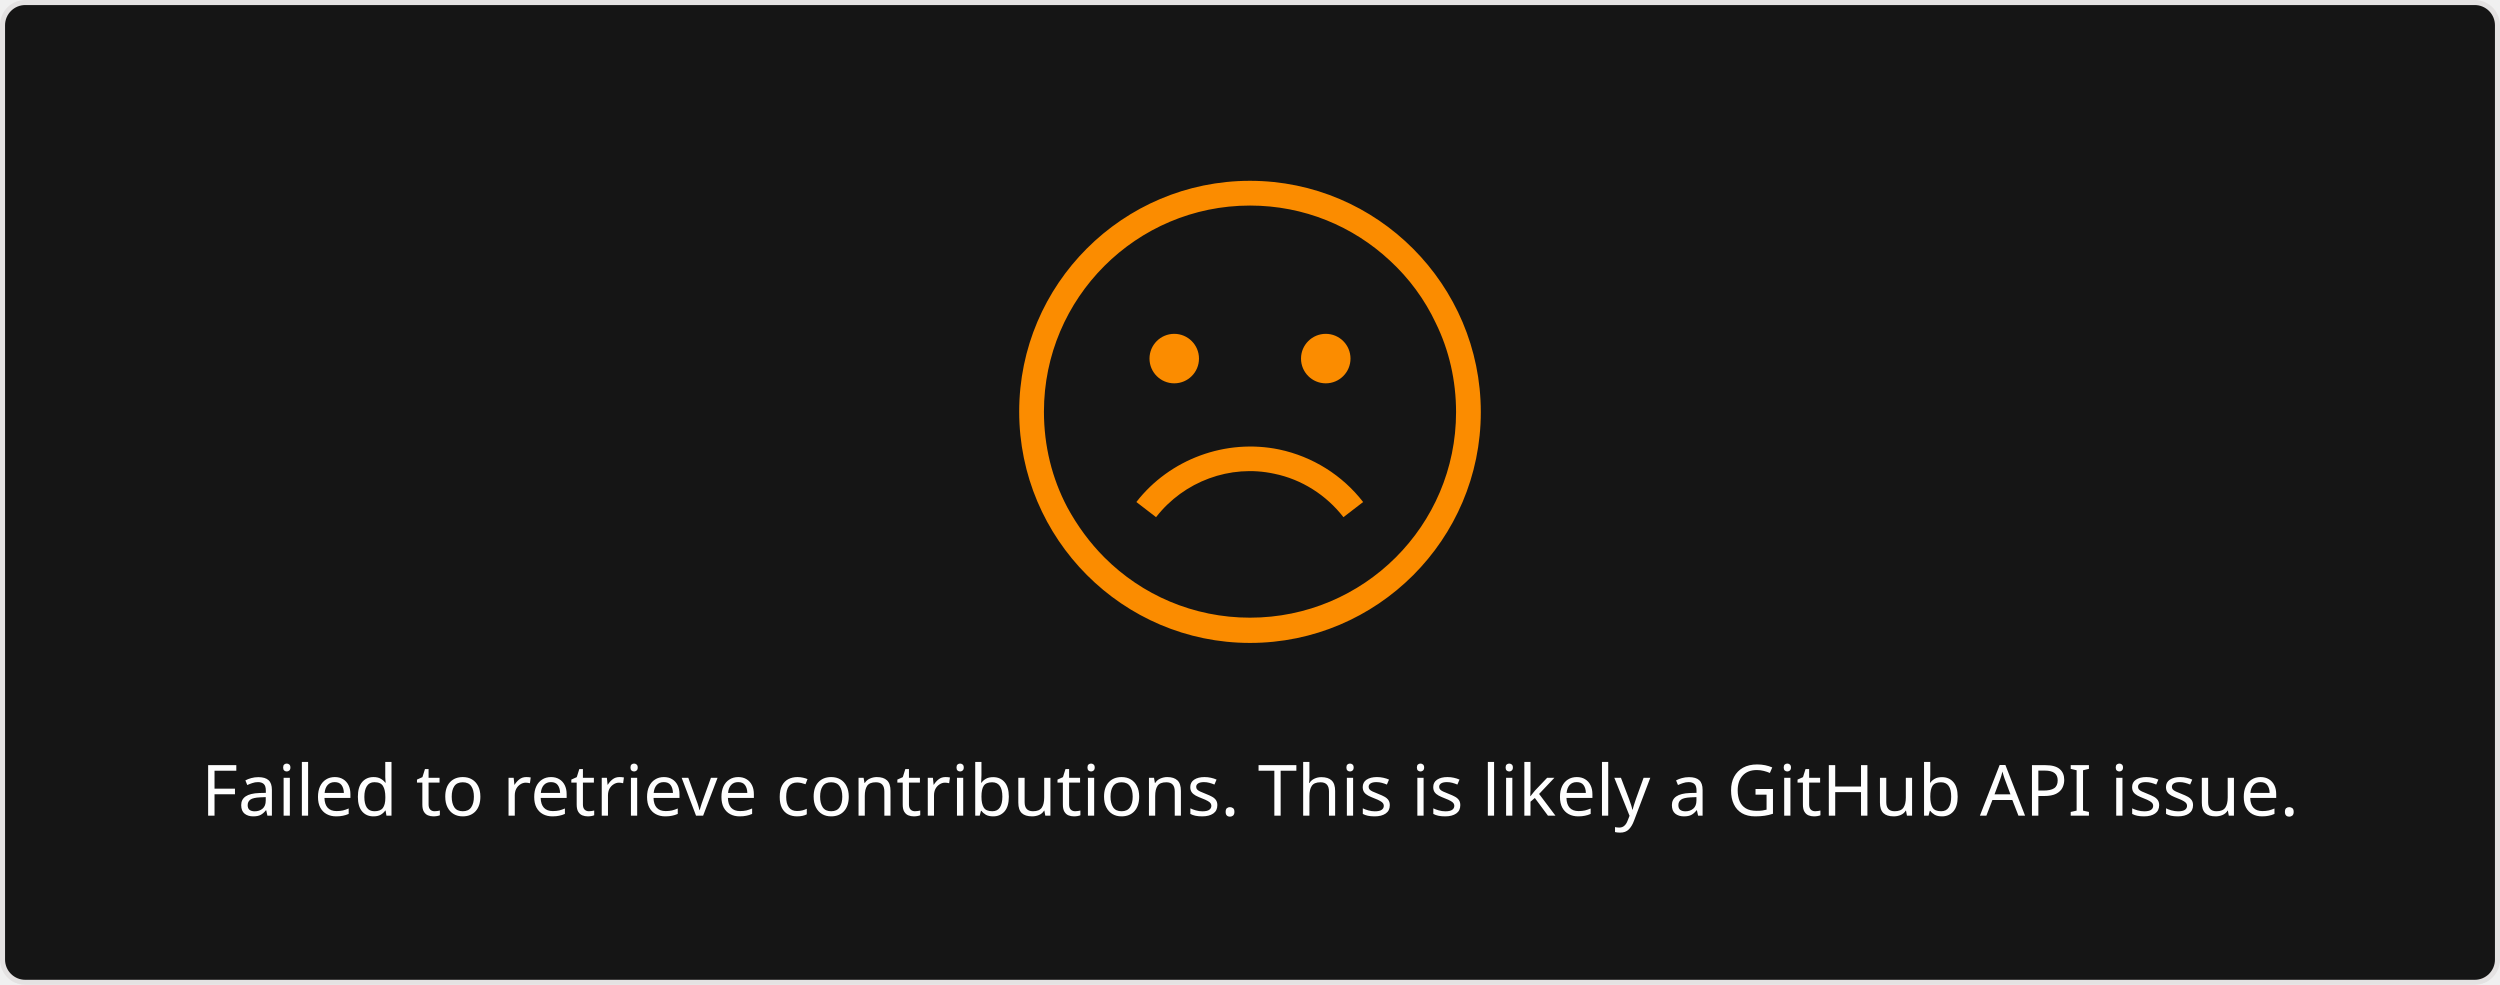
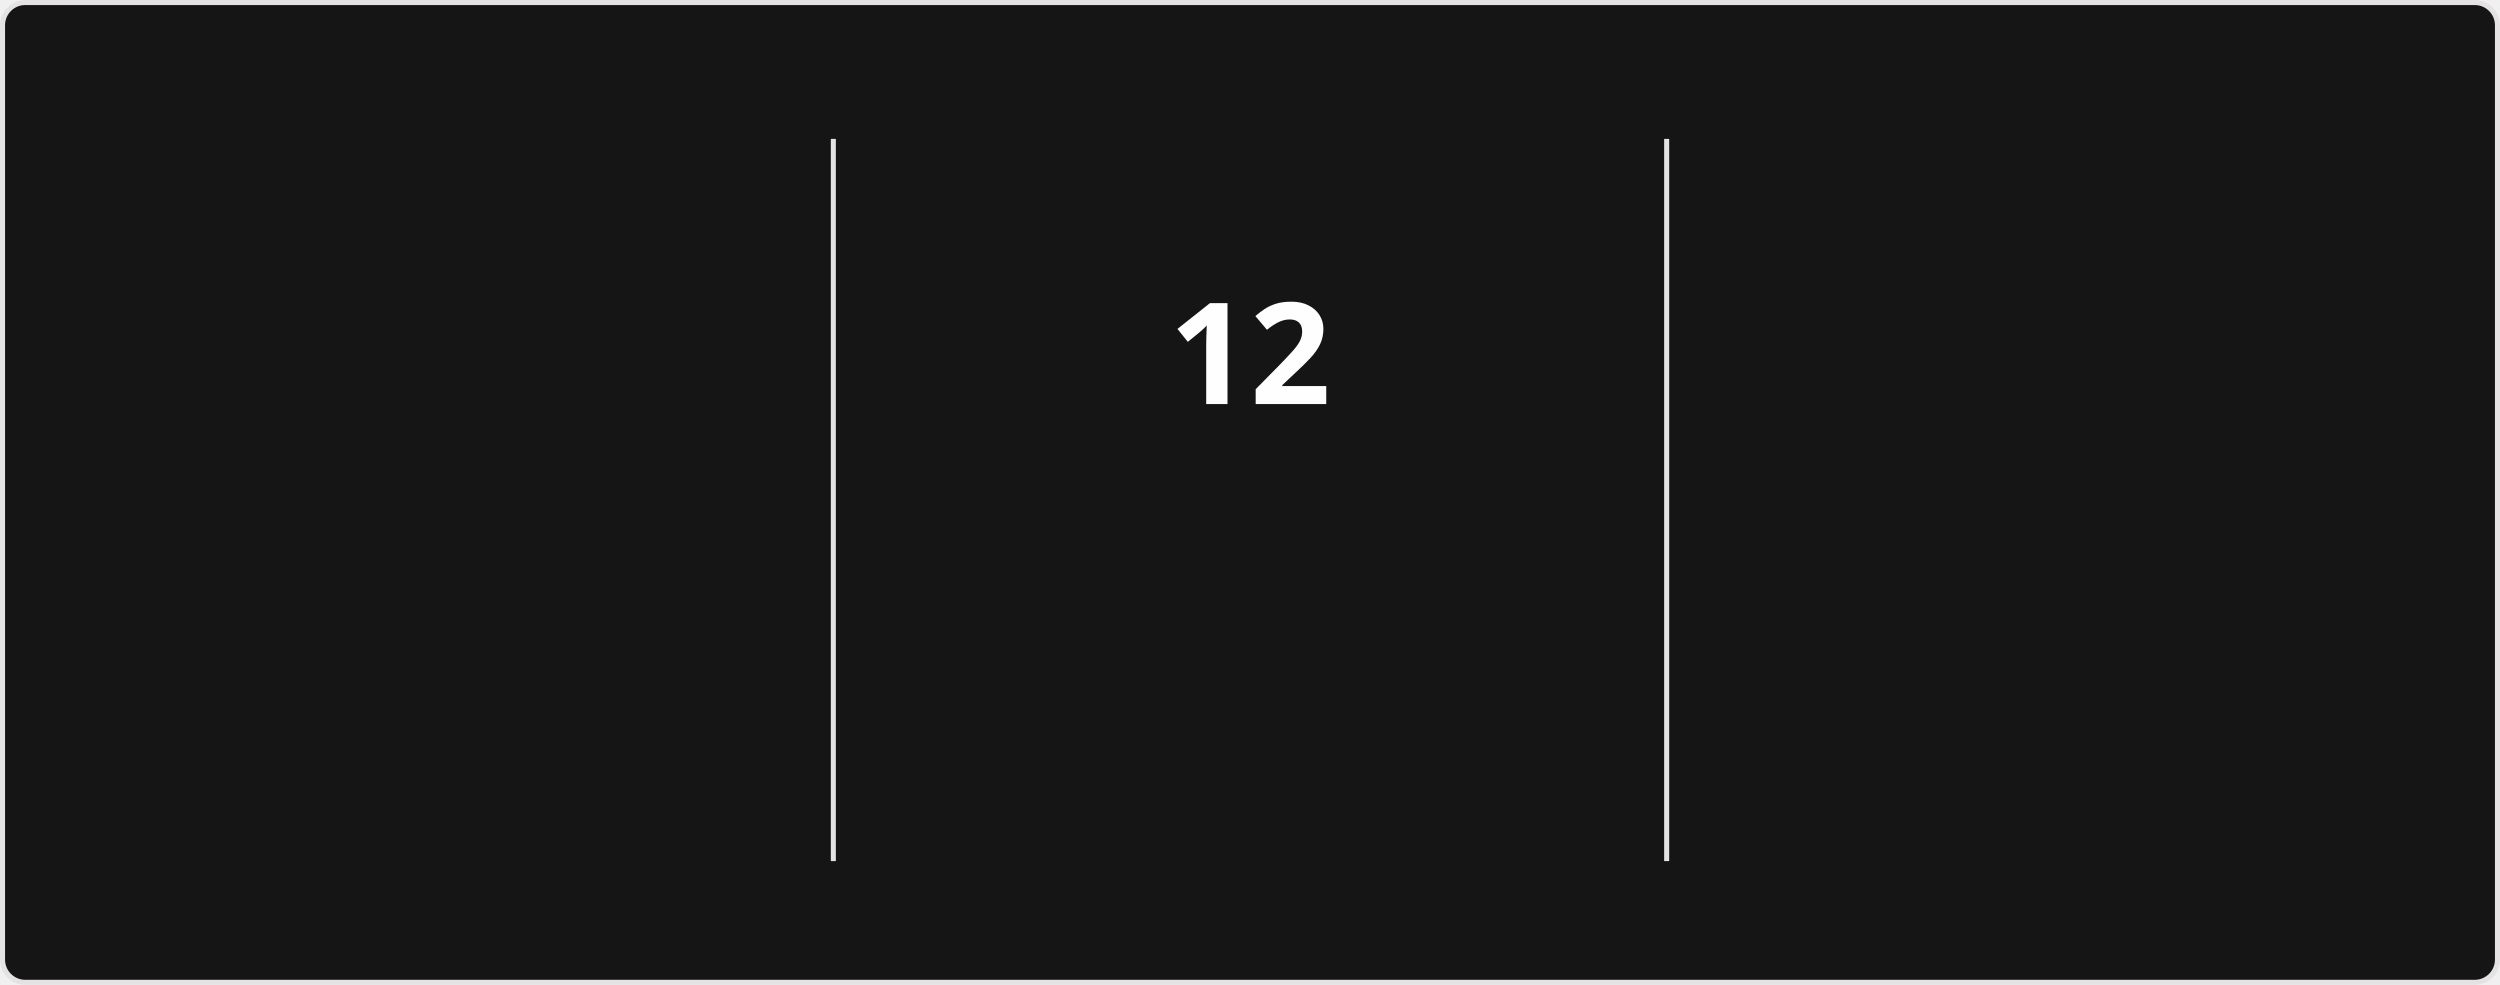
- <svg xmlns="http://www.w3.org/2000/svg" style="isolation: isolate" viewBox="0 0 495 195" width="495px" height="195px">
+ <svg xmlns="http://www.w3.org/2000/svg" style="isolation: isolate" viewBox="0 0 495 195" width="495px" height="195px" direction="ltr">
  <style>
-             a {
-                 fill: #9E9E9E;
+             @keyframes currstreak {
+                 0% { font-size: 3px; opacity: 0.2; }
+                 80% { font-size: 34px; opacity: 1; }
+                 100% { font-size: 28px; opacity: 1; }
+             }
+             @keyframes fadein {
+                 0% { opacity: 0; }
+                 100% { opacity: 1; }
            }
        </style>
  <defs>
    <clipPath id="outer_rectangle">
      <rect width="495" height="195" rx="4.5" />
    </clipPath>
+     <mask id="mask_out_ring_behind_fire">
+       <rect width="495" height="195" fill="white" />
+       <ellipse id="mask-ellipse" cx="247.5" cy="32" rx="13" ry="18" fill="black" />
+     </mask>
  </defs>
  <g clip-path="url(#outer_rectangle)">
    <g style="isolation: isolate">
      <rect stroke="#E4E2E2" fill="#151515" rx="4.5" x="0.5" y="0.5" width="494" height="194" />
    </g>
    <g style="isolation: isolate">
-       <g transform="translate(247.5, 108)">
-         <text x="0" y="50" dy="0.25em" stroke-width="0" text-anchor="middle" fill="#FEFEFE" stroke="none" font-family="&quot;Segoe UI&quot;, Ubuntu, sans-serif" font-weight="400" font-size="14px" font-style="normal">
-                         Failed to retrieve contributions. This is likely a GitHub API issue.
+       <line x1="165" y1="28" x2="165" y2="170" vector-effect="non-scaling-stroke" stroke-width="1" stroke="#E4E2E2" stroke-linejoin="miter" stroke-linecap="square" stroke-miterlimit="3" />
+       <line x1="330" y1="28" x2="330" y2="170" vector-effect="non-scaling-stroke" stroke-width="1" stroke="#E4E2E2" stroke-linejoin="miter" stroke-linecap="square" stroke-miterlimit="3" />
+     </g>
+     <g style="isolation: isolate">
+       <g transform="translate(82.5, 48)">
+         <text x="0" y="32" stroke-width="0" text-anchor="middle" fill="#FEFEFE" stroke="none" font-family="&quot;Segoe UI&quot;, Ubuntu, sans-serif" font-weight="700" font-size="28px" font-style="normal" style="opacity: 0; animation: fadein 0.5s linear forwards 0.6s">
+                         1,844
                    </text>
      </g>
-       <defs>
-         <mask id="cut-off-area">
-           <rect x="0" y="0" width="500" height="500" fill="white" />
-           <ellipse cx="247.5" cy="31" rx="13" ry="18" />
-         </mask>
-       </defs>
-       <g transform="translate(247.5, 0)">
-         <path fill="#FB8C00" d="M0,35.8c-25.2,0-45.7,20.5-45.7,45.7s20.5,45.8,45.7,45.8s45.7-20.5,45.7-45.7S25.2,35.8,0,35.8z M0,122.3c-11.2,0-21.4-4.5-28.8-11.9c-2.9-2.9-5.4-6.3-7.4-10c-3-5.7-4.6-12.1-4.6-18.9c0-22.5,18.3-40.8,40.8-40.8 c10.7,0,20.4,4.1,27.7,10.9c3.8,3.5,6.9,7.7,9.1,12.4c2.6,5.3,4,11.3,4,17.6C40.8,104.1,22.5,122.3,0,122.3z" />
-         <path fill="#FB8C00" d="M4.8,93.8c5.4,1.1,10.3,4.2,13.7,8.6l3.9-3c-4.1-5.3-10-9-16.6-10.4c-10.6-2.2-21.7,1.9-28.3,10.4l3.9,3 C-13.1,95.3-3.9,91.9,4.8,93.8z" />
-         <circle fill="#FB8C00" cx="-15" cy="71" r="4.9" />
-         <circle fill="#FB8C00" cx="15" cy="71" r="4.9" />
+       <g transform="translate(82.5, 84)">
+         <text x="0" y="32" stroke-width="0" text-anchor="middle" fill="#FEFEFE" stroke="none" font-family="&quot;Segoe UI&quot;, Ubuntu, sans-serif" font-weight="400" font-size="14px" font-style="normal" style="opacity: 0; animation: fadein 0.5s linear forwards 0.7s">
+                         Total Contributions
+                     </text>
+       </g>
+       <g transform="translate(82.5, 114)">
+         <text x="0" y="32" stroke-width="0" text-anchor="middle" fill="#9E9E9E" stroke="none" font-family="&quot;Segoe UI&quot;, Ubuntu, sans-serif" font-weight="400" font-size="12px" font-style="normal" style="opacity: 0; animation: fadein 0.5s linear forwards 0.8s">
+                         Jul 24, 2020 - Present
+                     </text>
+       </g>
+     </g>
+     <g style="isolation: isolate">
+       <g transform="translate(247.5, 108)">
+         <text x="0" y="32" stroke-width="0" text-anchor="middle" fill="#FB8C00" stroke="none" font-family="&quot;Segoe UI&quot;, Ubuntu, sans-serif" font-weight="700" font-size="14px" font-style="normal" style="opacity: 0; animation: fadein 0.5s linear forwards 0.9s">
+                         Week Streak
+                     </text>
+       </g>
+       <g transform="translate(247.5, 145)">
+         <text x="0" y="21" stroke-width="0" text-anchor="middle" fill="#9E9E9E" stroke="none" font-family="&quot;Segoe UI&quot;, Ubuntu, sans-serif" font-weight="400" font-size="12px" font-style="normal" style="opacity: 0; animation: fadein 0.5s linear forwards 0.9s">
+                         Mar 8 - May 24
+                     </text>
+       </g>
+       <g mask="url(#mask_out_ring_behind_fire)">
+         <circle cx="247.5" cy="71" r="40" fill="none" stroke="#FB8C00" stroke-width="5" style="opacity: 0; animation: fadein 0.5s linear forwards 0.4s" />
+       </g>
+       <g transform="translate(247.5, 19.5)" stroke-opacity="0" style="opacity: 0; animation: fadein 0.5s linear forwards 0.6s">
+         <path d="M -12 -0.5 L 15 -0.5 L 15 23.5 L -12 23.5 L -12 -0.5 Z" fill="none" />
+         <path d="M 1.5 0.67 C 1.5 0.67 2.24 3.32 2.24 5.47 C 2.24 7.53 0.89 9.2 -1.17 9.2 C -3.23 9.2 -4.79 7.53 -4.79 5.47 L -4.76 5.11 C -6.78 7.51 -8 10.62 -8 13.99 C -8 18.41 -4.42 22 0 22 C 4.42 22 8 18.41 8 13.99 C 8 8.6 5.41 3.79 1.5 0.67 Z M -0.29 19 C -2.07 19 -3.51 17.6 -3.51 15.86 C -3.51 14.24 -2.46 13.1 -0.7 12.74 C 1.07 12.38 2.9 11.53 3.92 10.16 C 4.31 11.45 4.51 12.81 4.51 14.2 C 4.51 16.85 2.36 19 -0.29 19 Z" fill="#FB8C00" stroke-opacity="0" />
+       </g>
+       <g transform="translate(247.5, 48)">
+         <text x="0" y="32" stroke-width="0" text-anchor="middle" fill="#FEFEFE" stroke="none" font-family="&quot;Segoe UI&quot;, Ubuntu, sans-serif" font-weight="700" font-size="28px" font-style="normal" style="animation: currstreak 0.6s linear forwards">
+                         12
+                     </text>
+       </g>
+     </g>
+     <g style="isolation: isolate">
+       <g transform="translate(412.5, 48)">
+         <text x="0" y="32" stroke-width="0" text-anchor="middle" fill="#FEFEFE" stroke="none" font-family="&quot;Segoe UI&quot;, Ubuntu, sans-serif" font-weight="700" font-size="28px" font-style="normal" style="opacity: 0; animation: fadein 0.5s linear forwards 1.2s">
+                         35
+                     </text>
+       </g>
+       <g transform="translate(412.5, 84)">
+         <text x="0" y="32" stroke-width="0" text-anchor="middle" fill="#FEFEFE" stroke="none" font-family="&quot;Segoe UI&quot;, Ubuntu, sans-serif" font-weight="400" font-size="14px" font-style="normal" style="opacity: 0; animation: fadein 0.5s linear forwards 1.3s">
+                         Longest Week Streak
+                     </text>
+       </g>
+       <g transform="translate(412.5, 114)">
+         <text x="0" y="32" stroke-width="0" text-anchor="middle" fill="#9E9E9E" stroke="none" font-family="&quot;Segoe UI&quot;, Ubuntu, sans-serif" font-weight="400" font-size="12px" font-style="normal" style="opacity: 0; animation: fadein 0.5s linear forwards 1.4s">
+                         Sep 22, 2024 - May 18, 2025
+                     </text>
      </g>
    </g>
  </g>
</svg>
